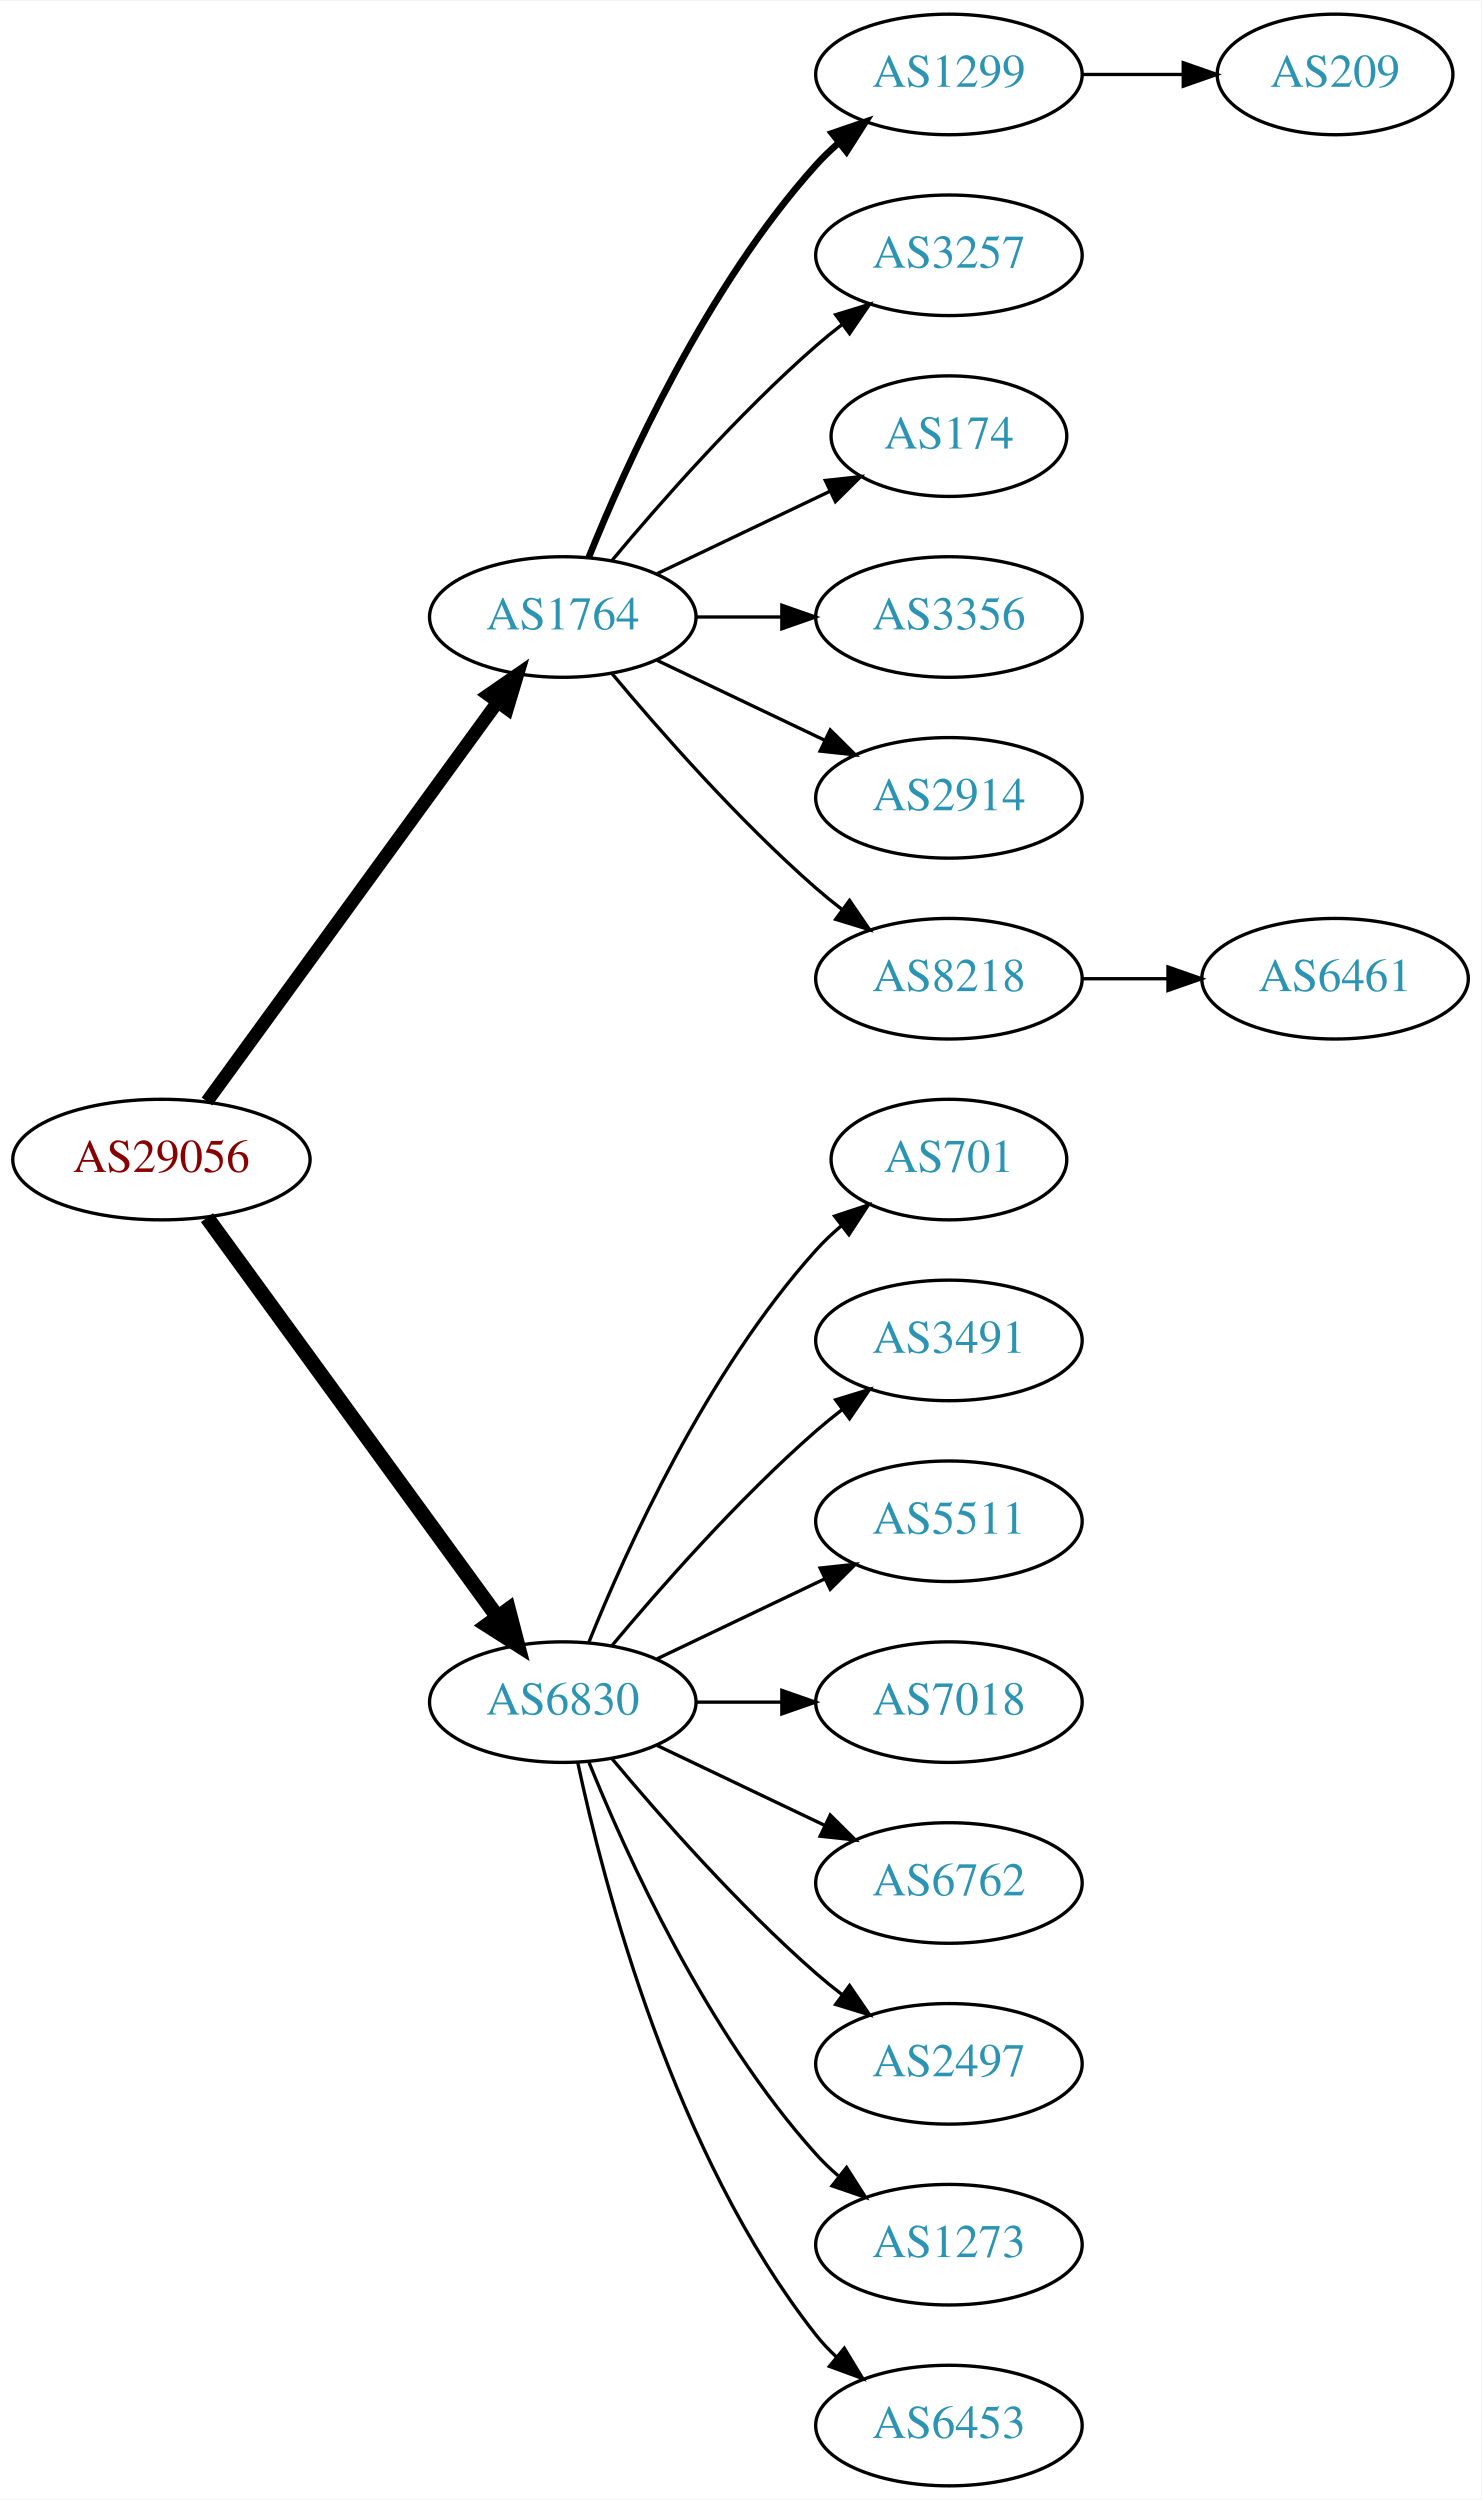
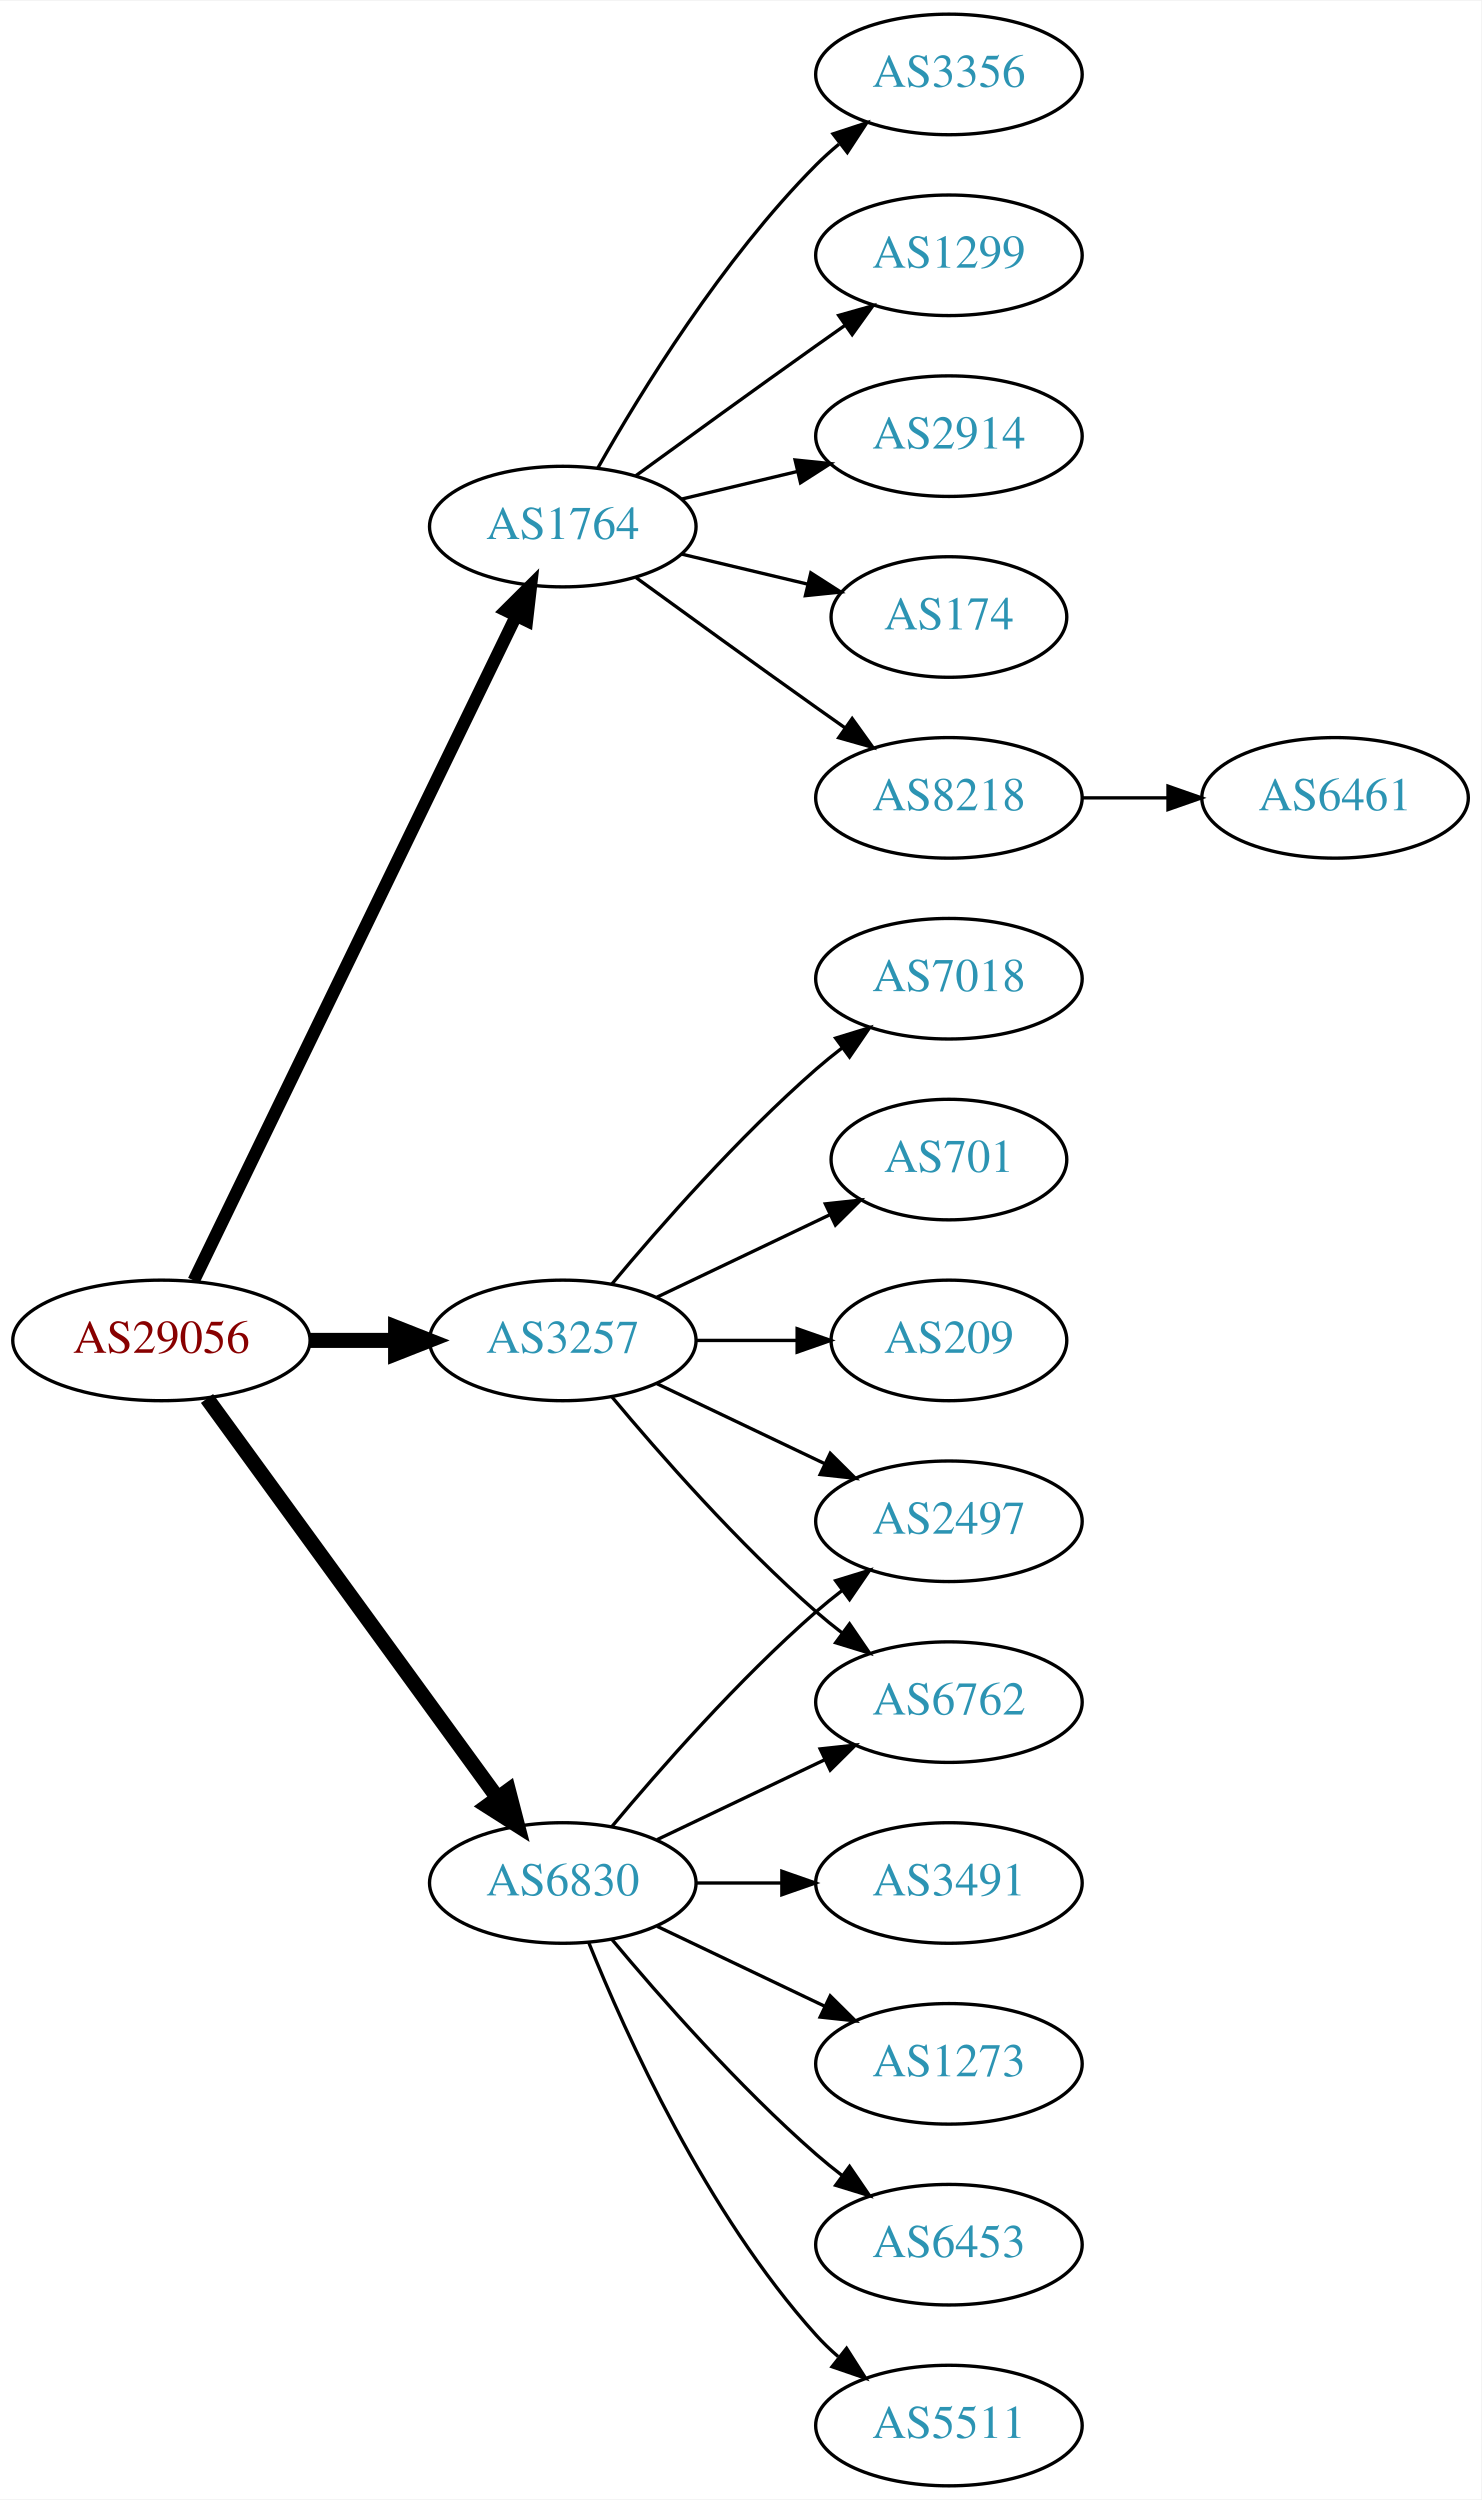
<svg xmlns="http://www.w3.org/2000/svg" xmlns:xlink="http://www.w3.org/1999/xlink" width="442pt" height="746pt" viewBox="0.00 0.00 442.27 746.00">
  <g id="graph0" class="graph" transform="scale(1 1) rotate(0) translate(4 742)">
    <polygon fill="white" stroke="none" points="-4,4 -4,-742 438.271,-742 438.271,4 -4,4" />
    <g id="node1" class="node">
      <g id="a_node1">
        <a xlink:href="/asn/29056" xlink:title="AS29056 ~ Citycom Telekommunikation GmbH [AT]">
-           <ellipse fill="#ffffff" stroke="black" cx="44.196" cy="-396" rx="44.393" ry="18" />
-           <text text-anchor="middle" x="44.196" y="-392.3" font-family="Times,serif" font-size="14.00" fill="#880000">AS29056</text>
+           <ellipse fill="#ffffff" stroke="black" cx="44.196" cy="-342" rx="44.393" ry="18" />
+           <text text-anchor="middle" x="44.196" y="-338.3" font-family="Times,serif" font-size="14.00" fill="#880000">AS29056</text>
        </a>
      </g>
    </g>
    <g id="node2" class="node">
      <g id="a_node2">
        <a xlink:href="/asn/1764" xlink:title="AS1764 ~ NEXTLAYER-AS [AT]">
-           <ellipse fill="#ffffff" stroke="black" cx="164.039" cy="-558" rx="39.794" ry="18" />
-           <text text-anchor="middle" x="164.039" y="-554.3" font-family="Times,serif" font-size="14.00" fill="#2c94b3">AS1764</text>
+           <ellipse fill="#ffffff" stroke="black" cx="164.039" cy="-585" rx="39.794" ry="18" />
+           <text text-anchor="middle" x="164.039" y="-581.3" font-family="Times,serif" font-size="14.00" fill="#2c94b3">AS1764</text>
        </a>
      </g>
    </g>
    <g id="edge1" class="edge">
-       <path fill="none" stroke="black" stroke-width="3.938" d="M57.807,-413.337C78.628,-441.96 120.29,-499.233 144.479,-532.486" />
-       <polygon fill="black" stroke="black" stroke-width="3.938" points="141.805,-534.76 150.518,-540.788 147.466,-530.642 141.805,-534.76" />
+       <path fill="none" stroke="black" stroke-width="3.75" d="M53.861,-359.868C74.342,-402.101 125.829,-508.272 150.055,-558.227" />
+       <polygon fill="black" stroke="black" stroke-width="3.75" points="147.007,-559.963 154.52,-567.433 153.305,-556.908 147.007,-559.963" />
    </g>
    <g id="node3" class="node">
      <g id="a_node3">
-         <a xlink:href="/asn/6830" xlink:title="AS6830 ~ LGI-UPC [AT]">
-           <ellipse fill="#ffffff" stroke="black" cx="164.039" cy="-234" rx="39.794" ry="18" />
-           <text text-anchor="middle" x="164.039" y="-230.3" font-family="Times,serif" font-size="14.00" fill="#2c94b3">AS6830</text>
+         <a xlink:href="/asn/3257" xlink:title="AS3257 ~ GTT [DE]">
+           <ellipse fill="#ffffff" stroke="black" cx="164.039" cy="-342" rx="39.794" ry="18" />
+           <text text-anchor="middle" x="164.039" y="-338.3" font-family="Times,serif" font-size="14.00" fill="#2c94b3">AS3257</text>
        </a>
      </g>
    </g>
    <g id="edge2" class="edge">
-       <path fill="none" stroke="black" stroke-width="4.5" d="M57.807,-378.663C78.628,-350.04 120.29,-292.767 144.479,-259.514" />
-       <polygon fill="black" stroke="black" stroke-width="4.5" points="147.82,-261.615 150.518,-251.212 141.451,-256.983 147.82,-261.615" />
+       <path fill="none" stroke="black" stroke-width="4.5" d="M88.407,-342C96.72,-342 105.482,-342 113.965,-342" />
+       <polygon fill="black" stroke="black" stroke-width="4.5" points="114.123,-345.938 124.123,-342 114.123,-338.063 114.123,-345.938" />
    </g>
    <g id="node4" class="node">
      <g id="a_node4">
-         <a xlink:href="/asn/1299" xlink:title="AS1299 ~ Telia Carrier [EU]">
-           <ellipse fill="#ffffff" stroke="black" cx="279.332" cy="-720" rx="39.794" ry="18" />
-           <text text-anchor="middle" x="279.332" y="-716.3" font-family="Times,serif" font-size="14.00" fill="#2c94b3">AS1299</text>
+         <a xlink:href="/asn/6830" xlink:title="AS6830 ~ LGI-UPC [AT]">
+           <ellipse fill="#ffffff" stroke="black" cx="164.039" cy="-180" rx="39.794" ry="18" />
+           <text text-anchor="middle" x="164.039" y="-176.3" font-family="Times,serif" font-size="14.00" fill="#2c94b3">AS6830</text>
        </a>
      </g>
    </g>
    <g id="edge3" class="edge">
-       <path fill="none" stroke="black" stroke-width="2" d="M171.786,-575.787C182.837,-603.243 206.891,-656.578 239.685,-693 241.688,-695.224 243.906,-697.363 246.239,-699.397" />
-       <polygon fill="black" stroke="black" stroke-width="2" points="244.437,-702.433 254.458,-705.873 248.769,-696.935 244.437,-702.433" />
+       <path fill="none" stroke="black" stroke-width="4.5" d="M57.807,-324.663C78.628,-296.04 120.29,-238.767 144.479,-205.514" />
+       <polygon fill="black" stroke="black" stroke-width="4.5" points="147.82,-207.615 150.518,-197.212 141.451,-202.983 147.82,-207.615" />
    </g>
    <g id="node5" class="node">
      <g id="a_node5">
-         <a xlink:href="/asn/3257" xlink:title="AS3257 ~ GTT [DE]">
-           <ellipse fill="#ffffff" stroke="black" cx="279.332" cy="-666" rx="39.794" ry="18" />
-           <text text-anchor="middle" x="279.332" y="-662.3" font-family="Times,serif" font-size="14.00" fill="#2c94b3">AS3257</text>
+         <a xlink:href="/asn/2914" xlink:title="AS2914 ~ NTT America, Inc. [US]">
+           <ellipse fill="#ffffff" stroke="black" cx="279.332" cy="-612" rx="39.794" ry="18" />
+           <text text-anchor="middle" x="279.332" y="-608.3" font-family="Times,serif" font-size="14.00" fill="#2c94b3">AS2914</text>
        </a>
      </g>
    </g>
    <g id="edge4" class="edge">
-       <path fill="none" stroke="black" d="M178.669,-574.817C192.951,-591.929 216.498,-618.745 239.685,-639 242.151,-641.154 244.789,-643.294 247.487,-645.372" />
-       <polygon fill="black" stroke="black" points="245.512,-648.264 255.641,-651.37 249.66,-642.625 245.512,-648.264" />
+       <path fill="none" stroke="black" d="M199.646,-593.248C210.517,-595.838 222.671,-598.735 234.114,-601.462" />
+       <polygon fill="black" stroke="black" points="233.397,-604.889 243.936,-603.803 235.02,-598.08 233.397,-604.889" />
    </g>
    <g id="node6" class="node">
      <g id="a_node6">
        <a xlink:href="/asn/174" xlink:title="AS174 ~ Cogent Communications [US]">
-           <ellipse fill="#ffffff" stroke="black" cx="279.332" cy="-612" rx="35.194" ry="18" />
-           <text text-anchor="middle" x="279.332" y="-608.3" font-family="Times,serif" font-size="14.00" fill="#2c94b3">AS174</text>
+           <ellipse fill="#ffffff" stroke="black" cx="279.332" cy="-558" rx="35.194" ry="18" />
+           <text text-anchor="middle" x="279.332" y="-554.3" font-family="Times,serif" font-size="14.00" fill="#2c94b3">AS174</text>
        </a>
      </g>
    </g>
    <g id="edge5" class="edge">
-       <path fill="none" stroke="black" d="M192.175,-570.934C207.607,-578.29 227.092,-587.577 243.628,-595.459" />
-       <polygon fill="black" stroke="black" points="242.436,-598.768 252.969,-599.911 245.448,-592.449 242.436,-598.768" />
+       <path fill="none" stroke="black" d="M199.646,-576.752C211.44,-573.942 224.745,-570.771 237.013,-567.847" />
+       <polygon fill="black" stroke="black" points="238.101,-571.186 247.018,-565.463 236.479,-564.376 238.101,-571.186" />
    </g>
    <g id="node7" class="node">
      <g id="a_node7">
-         <a xlink:href="/asn/3356" xlink:title="AS3356 ~ Level 3 Parent, LLC [US]">
-           <ellipse fill="#ffffff" stroke="black" cx="279.332" cy="-558" rx="39.794" ry="18" />
-           <text text-anchor="middle" x="279.332" y="-554.3" font-family="Times,serif" font-size="14.00" fill="#2c94b3">AS3356</text>
+         <a xlink:href="/asn/8218" xlink:title="AS8218 ~ legacy Neotelecoms [FR]">
+           <ellipse fill="#ffffff" stroke="black" cx="279.332" cy="-504" rx="39.794" ry="18" />
+           <text text-anchor="middle" x="279.332" y="-500.3" font-family="Times,serif" font-size="14.00" fill="#2c94b3">AS8218</text>
        </a>
      </g>
    </g>
    <g id="edge6" class="edge">
-       <path fill="none" stroke="black" d="M203.711,-558C211.914,-558 220.678,-558 229.21,-558" />
-       <polygon fill="black" stroke="black" points="229.449,-561.5 239.449,-558 229.449,-554.5 229.449,-561.5" />
+       <path fill="none" stroke="black" d="M185.887,-569.778C200.821,-558.909 221.435,-543.975 239.685,-531 242.506,-528.995 245.449,-526.915 248.397,-524.841" />
+       <polygon fill="black" stroke="black" points="250.443,-527.681 256.621,-519.074 246.424,-521.95 250.443,-527.681" />
    </g>
    <g id="node8" class="node">
      <g id="a_node8">
-         <a xlink:href="/asn/2914" xlink:title="AS2914 ~ NTT America, Inc. [US]">
-           <ellipse fill="#ffffff" stroke="black" cx="279.332" cy="-504" rx="39.794" ry="18" />
-           <text text-anchor="middle" x="279.332" y="-500.3" font-family="Times,serif" font-size="14.00" fill="#2c94b3">AS2914</text>
+         <a xlink:href="/asn/3356" xlink:title="AS3356 ~ Level 3 Parent, LLC [US]">
+           <ellipse fill="#ffffff" stroke="black" cx="279.332" cy="-720" rx="39.794" ry="18" />
+           <text text-anchor="middle" x="279.332" y="-716.3" font-family="Times,serif" font-size="14.00" fill="#2c94b3">AS3356</text>
        </a>
      </g>
    </g>
    <g id="edge7" class="edge">
-       <path fill="none" stroke="black" d="M192.175,-545.066C207.169,-537.919 225.99,-528.948 242.213,-521.215" />
-       <polygon fill="black" stroke="black" points="243.895,-524.291 251.417,-516.829 240.884,-517.972 243.895,-524.291" />
+       <path fill="none" stroke="black" d="M174.498,-602.49C187.28,-625.096 211.712,-664.886 239.685,-693 241.796,-695.121 244.092,-697.188 246.477,-699.171" />
+       <polygon fill="black" stroke="black" points="244.73,-702.242 254.793,-705.556 248.993,-696.69 244.73,-702.242" />
    </g>
    <g id="node9" class="node">
      <g id="a_node9">
-         <a xlink:href="/asn/8218" xlink:title="AS8218 ~ legacy Neotelecoms [FR]">
+         <a xlink:href="/asn/1299" xlink:title="AS1299 ~ Telia Carrier [EU]">
+           <ellipse fill="#ffffff" stroke="black" cx="279.332" cy="-666" rx="39.794" ry="18" />
+           <text text-anchor="middle" x="279.332" y="-662.3" font-family="Times,serif" font-size="14.00" fill="#2c94b3">AS1299</text>
+         </a>
+       </g>
+     </g>
+     <g id="edge8" class="edge">
+       <path fill="none" stroke="black" d="M185.887,-600.222C200.821,-611.091 221.435,-626.025 239.685,-639 242.506,-641.005 245.449,-643.085 248.397,-645.159" />
+       <polygon fill="black" stroke="black" points="246.424,-648.05 256.621,-650.926 250.443,-642.319 246.424,-648.05" />
+     </g>
+     <g id="node11" class="node">
+       <g id="a_node11">
+         <a xlink:href="/asn/7018" xlink:title="AS7018 ~ AT&amp;T Services, Inc. [US]">
          <ellipse fill="#ffffff" stroke="black" cx="279.332" cy="-450" rx="39.794" ry="18" />
-           <text text-anchor="middle" x="279.332" y="-446.3" font-family="Times,serif" font-size="14.00" fill="#2c94b3">AS8218</text>
-         </a>
-       </g>
-     </g>
-     <g id="edge8" class="edge">
-       <path fill="none" stroke="black" d="M178.669,-541.183C192.951,-524.071 216.498,-497.255 239.685,-477 242.151,-474.846 244.789,-472.706 247.487,-470.628" />
-       <polygon fill="black" stroke="black" points="249.66,-473.375 255.641,-464.63 245.512,-467.736 249.66,-473.375" />
+           <text text-anchor="middle" x="279.332" y="-446.3" font-family="Times,serif" font-size="14.00" fill="#2c94b3">AS7018</text>
+         </a>
+       </g>
+     </g>
+     <g id="edge10" class="edge">
+       <path fill="none" stroke="black" d="M178.669,-358.817C192.951,-375.929 216.498,-402.745 239.685,-423 242.151,-425.154 244.789,-427.294 247.487,-429.372" />
+       <polygon fill="black" stroke="black" points="245.512,-432.264 255.641,-435.37 249.66,-426.625 245.512,-432.264" />
    </g>
    <g id="node12" class="node">
      <g id="a_node12">
        <a xlink:href="/asn/701" xlink:title="AS701 ~ UUNET [US]">
          <ellipse fill="#ffffff" stroke="black" cx="279.332" cy="-396" rx="35.194" ry="18" />
          <text text-anchor="middle" x="279.332" y="-392.3" font-family="Times,serif" font-size="14.00" fill="#2c94b3">AS701</text>
        </a>
      </g>
    </g>
    <g id="edge11" class="edge">
-       <path fill="none" stroke="black" d="M171.786,-251.787C182.837,-279.243 206.891,-332.578 239.685,-369 242.001,-371.572 244.606,-374.03 247.341,-376.343" />
-       <polygon fill="black" stroke="black" points="245.207,-379.117 255.264,-382.448 249.479,-373.572 245.207,-379.117" />
+       <path fill="none" stroke="black" d="M192.175,-354.934C207.607,-362.29 227.092,-371.577 243.628,-379.459" />
+       <polygon fill="black" stroke="black" points="242.436,-382.768 252.969,-383.911 245.448,-376.449 242.436,-382.768" />
    </g>
    <g id="node13" class="node">
      <g id="a_node13">
-         <a xlink:href="/asn/3491" xlink:title="AS3491 ~ PCCW Global, Inc. [US]">
-           <ellipse fill="#ffffff" stroke="black" cx="279.332" cy="-342" rx="39.794" ry="18" />
-           <text text-anchor="middle" x="279.332" y="-338.3" font-family="Times,serif" font-size="14.00" fill="#2c94b3">AS3491</text>
+         <a xlink:href="/asn/2497" xlink:title="AS2497 ~ Internet Initiative Japan Inc. [JP]">
+           <ellipse fill="#ffffff" stroke="black" cx="279.332" cy="-288" rx="39.794" ry="18" />
+           <text text-anchor="middle" x="279.332" y="-284.3" font-family="Times,serif" font-size="14.00" fill="#2c94b3">AS2497</text>
        </a>
      </g>
    </g>
    <g id="edge12" class="edge">
-       <path fill="none" stroke="black" d="M178.669,-250.817C192.951,-267.929 216.498,-294.745 239.685,-315 242.151,-317.154 244.789,-319.294 247.487,-321.372" />
-       <polygon fill="black" stroke="black" points="245.512,-324.264 255.641,-327.37 249.66,-318.625 245.512,-324.264" />
+       <path fill="none" stroke="black" d="M192.175,-329.066C207.169,-321.919 225.99,-312.948 242.213,-305.215" />
+       <polygon fill="black" stroke="black" points="243.895,-308.291 251.417,-300.829 240.884,-301.972 243.895,-308.291" />
    </g>
    <g id="node14" class="node">
      <g id="a_node14">
-         <a xlink:href="/asn/5511" xlink:title="AS5511 ~ Orange S.A. [FR]">
-           <ellipse fill="#ffffff" stroke="black" cx="279.332" cy="-288" rx="39.794" ry="18" />
-           <text text-anchor="middle" x="279.332" y="-284.3" font-family="Times,serif" font-size="14.00" fill="#2c94b3">AS5511</text>
+         <a xlink:href="/asn/6762" xlink:title="AS6762 ~ TELECOM ITALIA SPARKLE S.p.A. [IT]">
+           <ellipse fill="#ffffff" stroke="black" cx="279.332" cy="-234" rx="39.794" ry="18" />
+           <text text-anchor="middle" x="279.332" y="-230.3" font-family="Times,serif" font-size="14.00" fill="#2c94b3">AS6762</text>
        </a>
      </g>
    </g>
    <g id="edge13" class="edge">
-       <path fill="none" stroke="black" d="M192.175,-246.934C207.169,-254.081 225.99,-263.052 242.213,-270.785" />
-       <polygon fill="black" stroke="black" points="240.884,-274.028 251.417,-275.171 243.895,-267.709 240.884,-274.028" />
+       <path fill="none" stroke="black" d="M178.669,-325.183C192.951,-308.071 216.498,-281.255 239.685,-261 242.151,-258.846 244.789,-256.706 247.487,-254.628" />
+       <polygon fill="black" stroke="black" points="249.66,-257.375 255.641,-248.63 245.512,-251.736 249.66,-257.375" />
    </g>
    <g id="node15" class="node">
      <g id="a_node15">
-         <a xlink:href="/asn/7018" xlink:title="AS7018 ~ AT&amp;T Services, Inc. [US]">
-           <ellipse fill="#ffffff" stroke="black" cx="279.332" cy="-234" rx="39.794" ry="18" />
-           <text text-anchor="middle" x="279.332" y="-230.3" font-family="Times,serif" font-size="14.00" fill="#2c94b3">AS7018</text>
+         <a xlink:href="/asn/209" xlink:title="AS209 ~ CenturyLink Communications, LLC [US]">
+           <ellipse fill="#ffffff" stroke="black" cx="279.332" cy="-342" rx="35.194" ry="18" />
+           <text text-anchor="middle" x="279.332" y="-338.3" font-family="Times,serif" font-size="14.00" fill="#2c94b3">AS209</text>
        </a>
      </g>
    </g>
    <g id="edge14" class="edge">
-       <path fill="none" stroke="black" d="M203.711,-234C211.914,-234 220.678,-234 229.21,-234" />
-       <polygon fill="black" stroke="black" points="229.449,-237.5 239.449,-234 229.449,-230.5 229.449,-237.5" />
+       <path fill="none" stroke="black" d="M203.711,-342C213.416,-342 223.907,-342 233.87,-342" />
+       <polygon fill="black" stroke="black" points="234.006,-345.5 244.006,-342 234.006,-338.5 234.006,-345.5" />
+     </g>
+     <g id="edge18" class="edge">
+       <path fill="none" stroke="black" d="M178.669,-196.817C192.951,-213.929 216.498,-240.745 239.685,-261 242.151,-263.154 244.789,-265.294 247.487,-267.372" />
+       <polygon fill="black" stroke="black" points="245.512,-270.264 255.641,-273.37 249.66,-264.625 245.512,-270.264" />
+     </g>
+     <g id="edge19" class="edge">
+       <path fill="none" stroke="black" d="M192.175,-192.934C207.169,-200.081 225.99,-209.052 242.213,-216.785" />
+       <polygon fill="black" stroke="black" points="240.884,-220.028 251.417,-221.171 243.895,-213.709 240.884,-220.028" />
    </g>
    <g id="node16" class="node">
      <g id="a_node16">
-         <a xlink:href="/asn/6762" xlink:title="AS6762 ~ TELECOM ITALIA SPARKLE S.p.A. [IT]">
-           <ellipse fill="#ffffff" stroke="black" cx="279.332" cy="-180" rx="39.794" ry="18" />
-           <text text-anchor="middle" x="279.332" y="-176.3" font-family="Times,serif" font-size="14.00" fill="#2c94b3">AS6762</text>
+         <a xlink:href="/asn/6453" xlink:title="AS6453 ~ TATA COMMUNICATIONS (AMERICA) INC [US]">
+           <ellipse fill="#ffffff" stroke="black" cx="279.332" cy="-72" rx="39.794" ry="18" />
+           <text text-anchor="middle" x="279.332" y="-68.3" font-family="Times,serif" font-size="14.00" fill="#2c94b3">AS6453</text>
        </a>
      </g>
    </g>
    <g id="edge15" class="edge">
-       <path fill="none" stroke="black" d="M192.175,-221.066C207.169,-213.919 225.99,-204.948 242.213,-197.215" />
-       <polygon fill="black" stroke="black" points="243.895,-200.291 251.417,-192.829 240.884,-193.972 243.895,-200.291" />
+       <path fill="none" stroke="black" d="M178.669,-163.183C192.951,-146.071 216.498,-119.255 239.685,-99 242.151,-96.846 244.789,-94.706 247.487,-92.628" />
+       <polygon fill="black" stroke="black" points="249.66,-95.375 255.641,-86.63 245.512,-89.736 249.66,-95.375" />
    </g>
    <g id="node17" class="node">
      <g id="a_node17">
-         <a xlink:href="/asn/2497" xlink:title="AS2497 ~ Internet Initiative Japan Inc. [JP]">
-           <ellipse fill="#ffffff" stroke="black" cx="279.332" cy="-126" rx="39.794" ry="18" />
-           <text text-anchor="middle" x="279.332" y="-122.3" font-family="Times,serif" font-size="14.00" fill="#2c94b3">AS2497</text>
+         <a xlink:href="/asn/5511" xlink:title="AS5511 ~ Orange S.A. [FR]">
+           <ellipse fill="#ffffff" stroke="black" cx="279.332" cy="-18" rx="39.794" ry="18" />
+           <text text-anchor="middle" x="279.332" y="-14.3" font-family="Times,serif" font-size="14.00" fill="#2c94b3">AS5511</text>
        </a>
      </g>
    </g>
    <g id="edge16" class="edge">
-       <path fill="none" stroke="black" d="M178.669,-217.183C192.951,-200.071 216.498,-173.255 239.685,-153 242.151,-150.846 244.789,-148.706 247.487,-146.628" />
-       <polygon fill="black" stroke="black" points="249.66,-149.375 255.641,-140.63 245.512,-143.736 249.66,-149.375" />
+       <path fill="none" stroke="black" d="M171.786,-162.213C182.837,-134.757 206.891,-81.422 239.685,-45 241.688,-42.776 243.906,-40.637 246.239,-38.603" />
+       <polygon fill="black" stroke="black" points="248.769,-41.065 254.458,-32.127 244.437,-35.567 248.769,-41.065" />
    </g>
    <g id="node18" class="node">
      <g id="a_node18">
-         <a xlink:href="/asn/1273" xlink:title="AS1273 ~ Vodafone Group PLC [EU]">
-           <ellipse fill="#ffffff" stroke="black" cx="279.332" cy="-72" rx="39.794" ry="18" />
-           <text text-anchor="middle" x="279.332" y="-68.3" font-family="Times,serif" font-size="14.00" fill="#2c94b3">AS1273</text>
+         <a xlink:href="/asn/3491" xlink:title="AS3491 ~ PCCW Global, Inc. [US]">
+           <ellipse fill="#ffffff" stroke="black" cx="279.332" cy="-180" rx="39.794" ry="18" />
+           <text text-anchor="middle" x="279.332" y="-176.3" font-family="Times,serif" font-size="14.00" fill="#2c94b3">AS3491</text>
        </a>
      </g>
    </g>
    <g id="edge17" class="edge">
-       <path fill="none" stroke="black" d="M171.786,-216.213C182.837,-188.757 206.891,-135.422 239.685,-99 241.688,-96.776 243.906,-94.637 246.239,-92.603" />
-       <polygon fill="black" stroke="black" points="248.769,-95.065 254.458,-86.127 244.437,-89.567 248.769,-95.065" />
+       <path fill="none" stroke="black" d="M203.711,-180C211.914,-180 220.678,-180 229.21,-180" />
+       <polygon fill="black" stroke="black" points="229.449,-183.5 239.449,-180 229.449,-176.5 229.449,-183.5" />
    </g>
    <g id="node19" class="node">
      <g id="a_node19">
-         <a xlink:href="/asn/6453" xlink:title="AS6453 ~ TATA COMMUNICATIONS (AMERICA) INC [US]">
-           <ellipse fill="#ffffff" stroke="black" cx="279.332" cy="-18" rx="39.794" ry="18" />
-           <text text-anchor="middle" x="279.332" y="-14.3" font-family="Times,serif" font-size="14.00" fill="#2c94b3">AS6453</text>
-         </a>
-       </g>
-     </g>
-     <g id="edge18" class="edge">
-       <path fill="none" stroke="black" d="M168.529,-215.84C176.16,-179.97 197.152,-98.845 239.685,-45 241.493,-42.712 243.545,-40.538 245.74,-38.49" />
-       <polygon fill="black" stroke="black" points="248.094,-41.086 253.6,-32.034 243.651,-35.677 248.094,-41.086" />
+         <a xlink:href="/asn/1273" xlink:title="AS1273 ~ Vodafone Group PLC [EU]">
+           <ellipse fill="#ffffff" stroke="black" cx="279.332" cy="-126" rx="39.794" ry="18" />
+           <text text-anchor="middle" x="279.332" y="-122.3" font-family="Times,serif" font-size="14.00" fill="#2c94b3">AS1273</text>
+         </a>
+       </g>
+     </g>
+     <g id="edge20" class="edge">
+       <path fill="none" stroke="black" d="M192.175,-167.066C207.169,-159.919 225.99,-150.948 242.213,-143.215" />
+       <polygon fill="black" stroke="black" points="243.895,-146.291 251.417,-138.829 240.884,-139.972 243.895,-146.291" />
    </g>
    <g id="node10" class="node">
      <g id="a_node10">
-         <a xlink:href="/asn/209" xlink:title="AS209 ~ CenturyLink Communications, LLC [US]">
-           <ellipse fill="#ffffff" stroke="black" cx="394.625" cy="-720" rx="35.194" ry="18" />
-           <text text-anchor="middle" x="394.625" y="-716.3" font-family="Times,serif" font-size="14.00" fill="#2c94b3">AS209</text>
+         <a xlink:href="/asn/6461" xlink:title="AS6461 ~ Zayo Bandwidth [US]">
+           <ellipse fill="#ffffff" stroke="black" cx="394.625" cy="-504" rx="39.794" ry="18" />
+           <text text-anchor="middle" x="394.625" y="-500.3" font-family="Times,serif" font-size="14.00" fill="#2c94b3">AS6461</text>
        </a>
      </g>
    </g>
    <g id="edge9" class="edge">
-       <path fill="none" stroke="black" d="M319.004,-720C328.709,-720 339.2,-720 349.163,-720" />
-       <polygon fill="black" stroke="black" points="349.299,-723.5 359.299,-720 349.299,-716.5 349.299,-723.5" />
-     </g>
-     <g id="node11" class="node">
-       <g id="a_node11">
-         <a xlink:href="/asn/6461" xlink:title="AS6461 ~ Zayo Bandwidth [US]">
-           <ellipse fill="#ffffff" stroke="black" cx="394.625" cy="-450" rx="39.794" ry="18" />
-           <text text-anchor="middle" x="394.625" y="-446.3" font-family="Times,serif" font-size="14.00" fill="#2c94b3">AS6461</text>
-         </a>
-       </g>
-     </g>
-     <g id="edge10" class="edge">
-       <path fill="none" stroke="black" d="M319.004,-450C327.207,-450 335.971,-450 344.503,-450" />
-       <polygon fill="black" stroke="black" points="344.742,-453.5 354.742,-450 344.742,-446.5 344.742,-453.5" />
+       <path fill="none" stroke="black" d="M319.004,-504C327.207,-504 335.971,-504 344.503,-504" />
+       <polygon fill="black" stroke="black" points="344.742,-507.5 354.742,-504 344.742,-500.5 344.742,-507.5" />
    </g>
  </g>
</svg>
